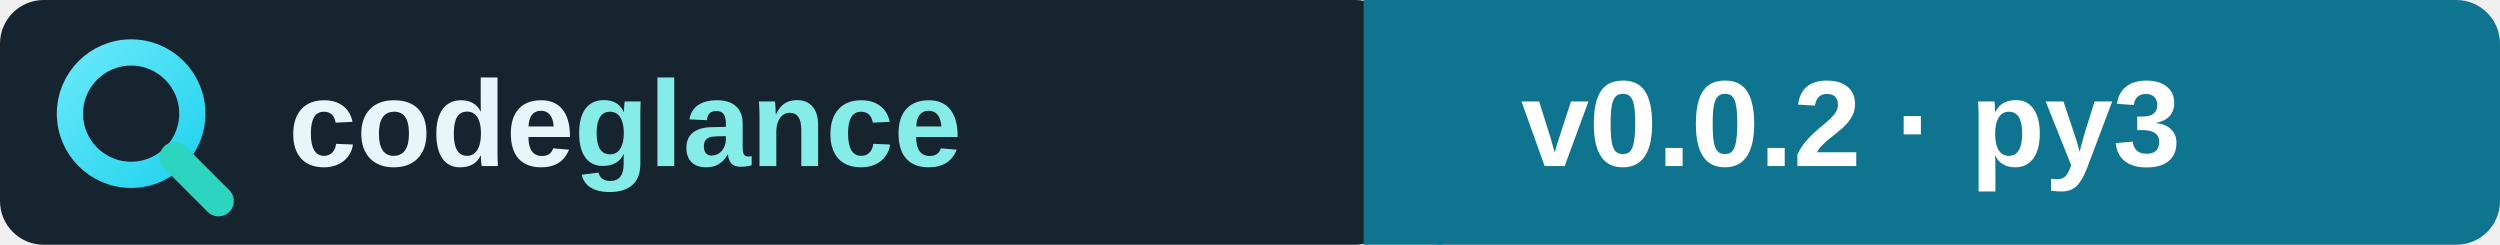
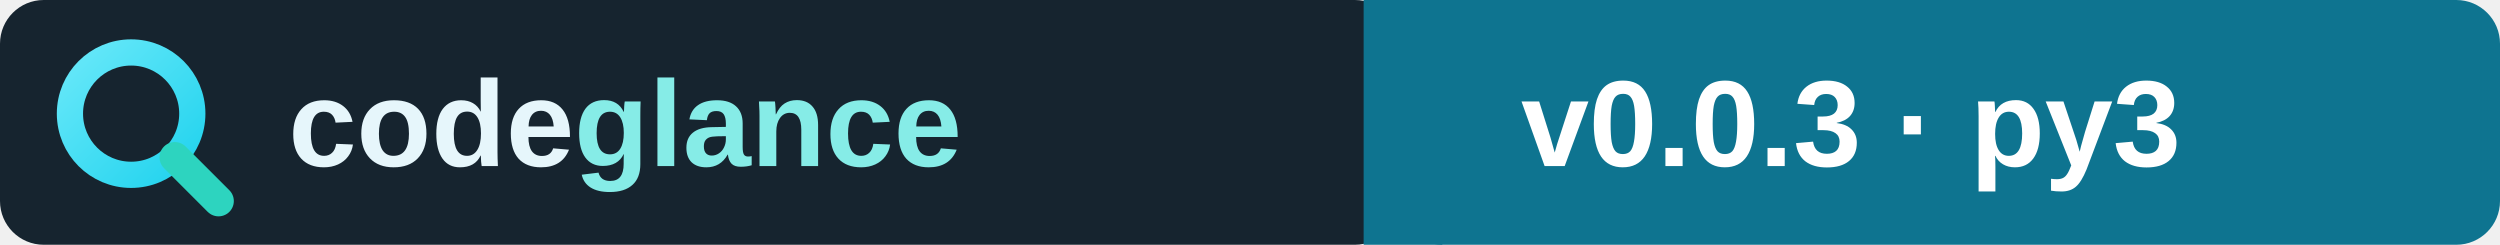
<svg xmlns="http://www.w3.org/2000/svg" viewBox="0 0 286 28" role="img" aria-label="codeglance version badge">
  <defs>
    <linearGradient id="rim" x1="0" y1="0" x2="1" y2="1">
      <stop offset="0%" stop-color="#67E8F9" />
      <stop offset="100%" stop-color="#22D3EE" />
    </linearGradient>
  </defs>
  <rect width="160" height="28" rx="5" fill="#16242F" />
  <rect x="160" width="126" height="28" rx="5" fill="#0E7490" />
  <rect x="156" width="9" height="28" fill="#0E7490" />
  <circle cx="15" cy="13" r="7" fill="none" stroke="url(#rim)" stroke-width="3" />
  <line x1="20" y1="18" x2="25" y2="23" stroke="#2DD4BF" stroke-width="3.5" stroke-linecap="round" />
  <g font-family="Bahnschrift, 'Segoe UI', Arial, sans-serif" font-size="14" font-weight="700">
    <text x="33" y="19" fill="#E6F6FB">code<tspan fill="#86ECE7">glance</tspan>
    </text>
-     <text x="174" y="19" fill="#FFFFFF">v0.0.2 · py3</text>
+     <text x="174" y="19" fill="#FFFFFF">v0.0.3 · py3</text>
  </g>
</svg>
